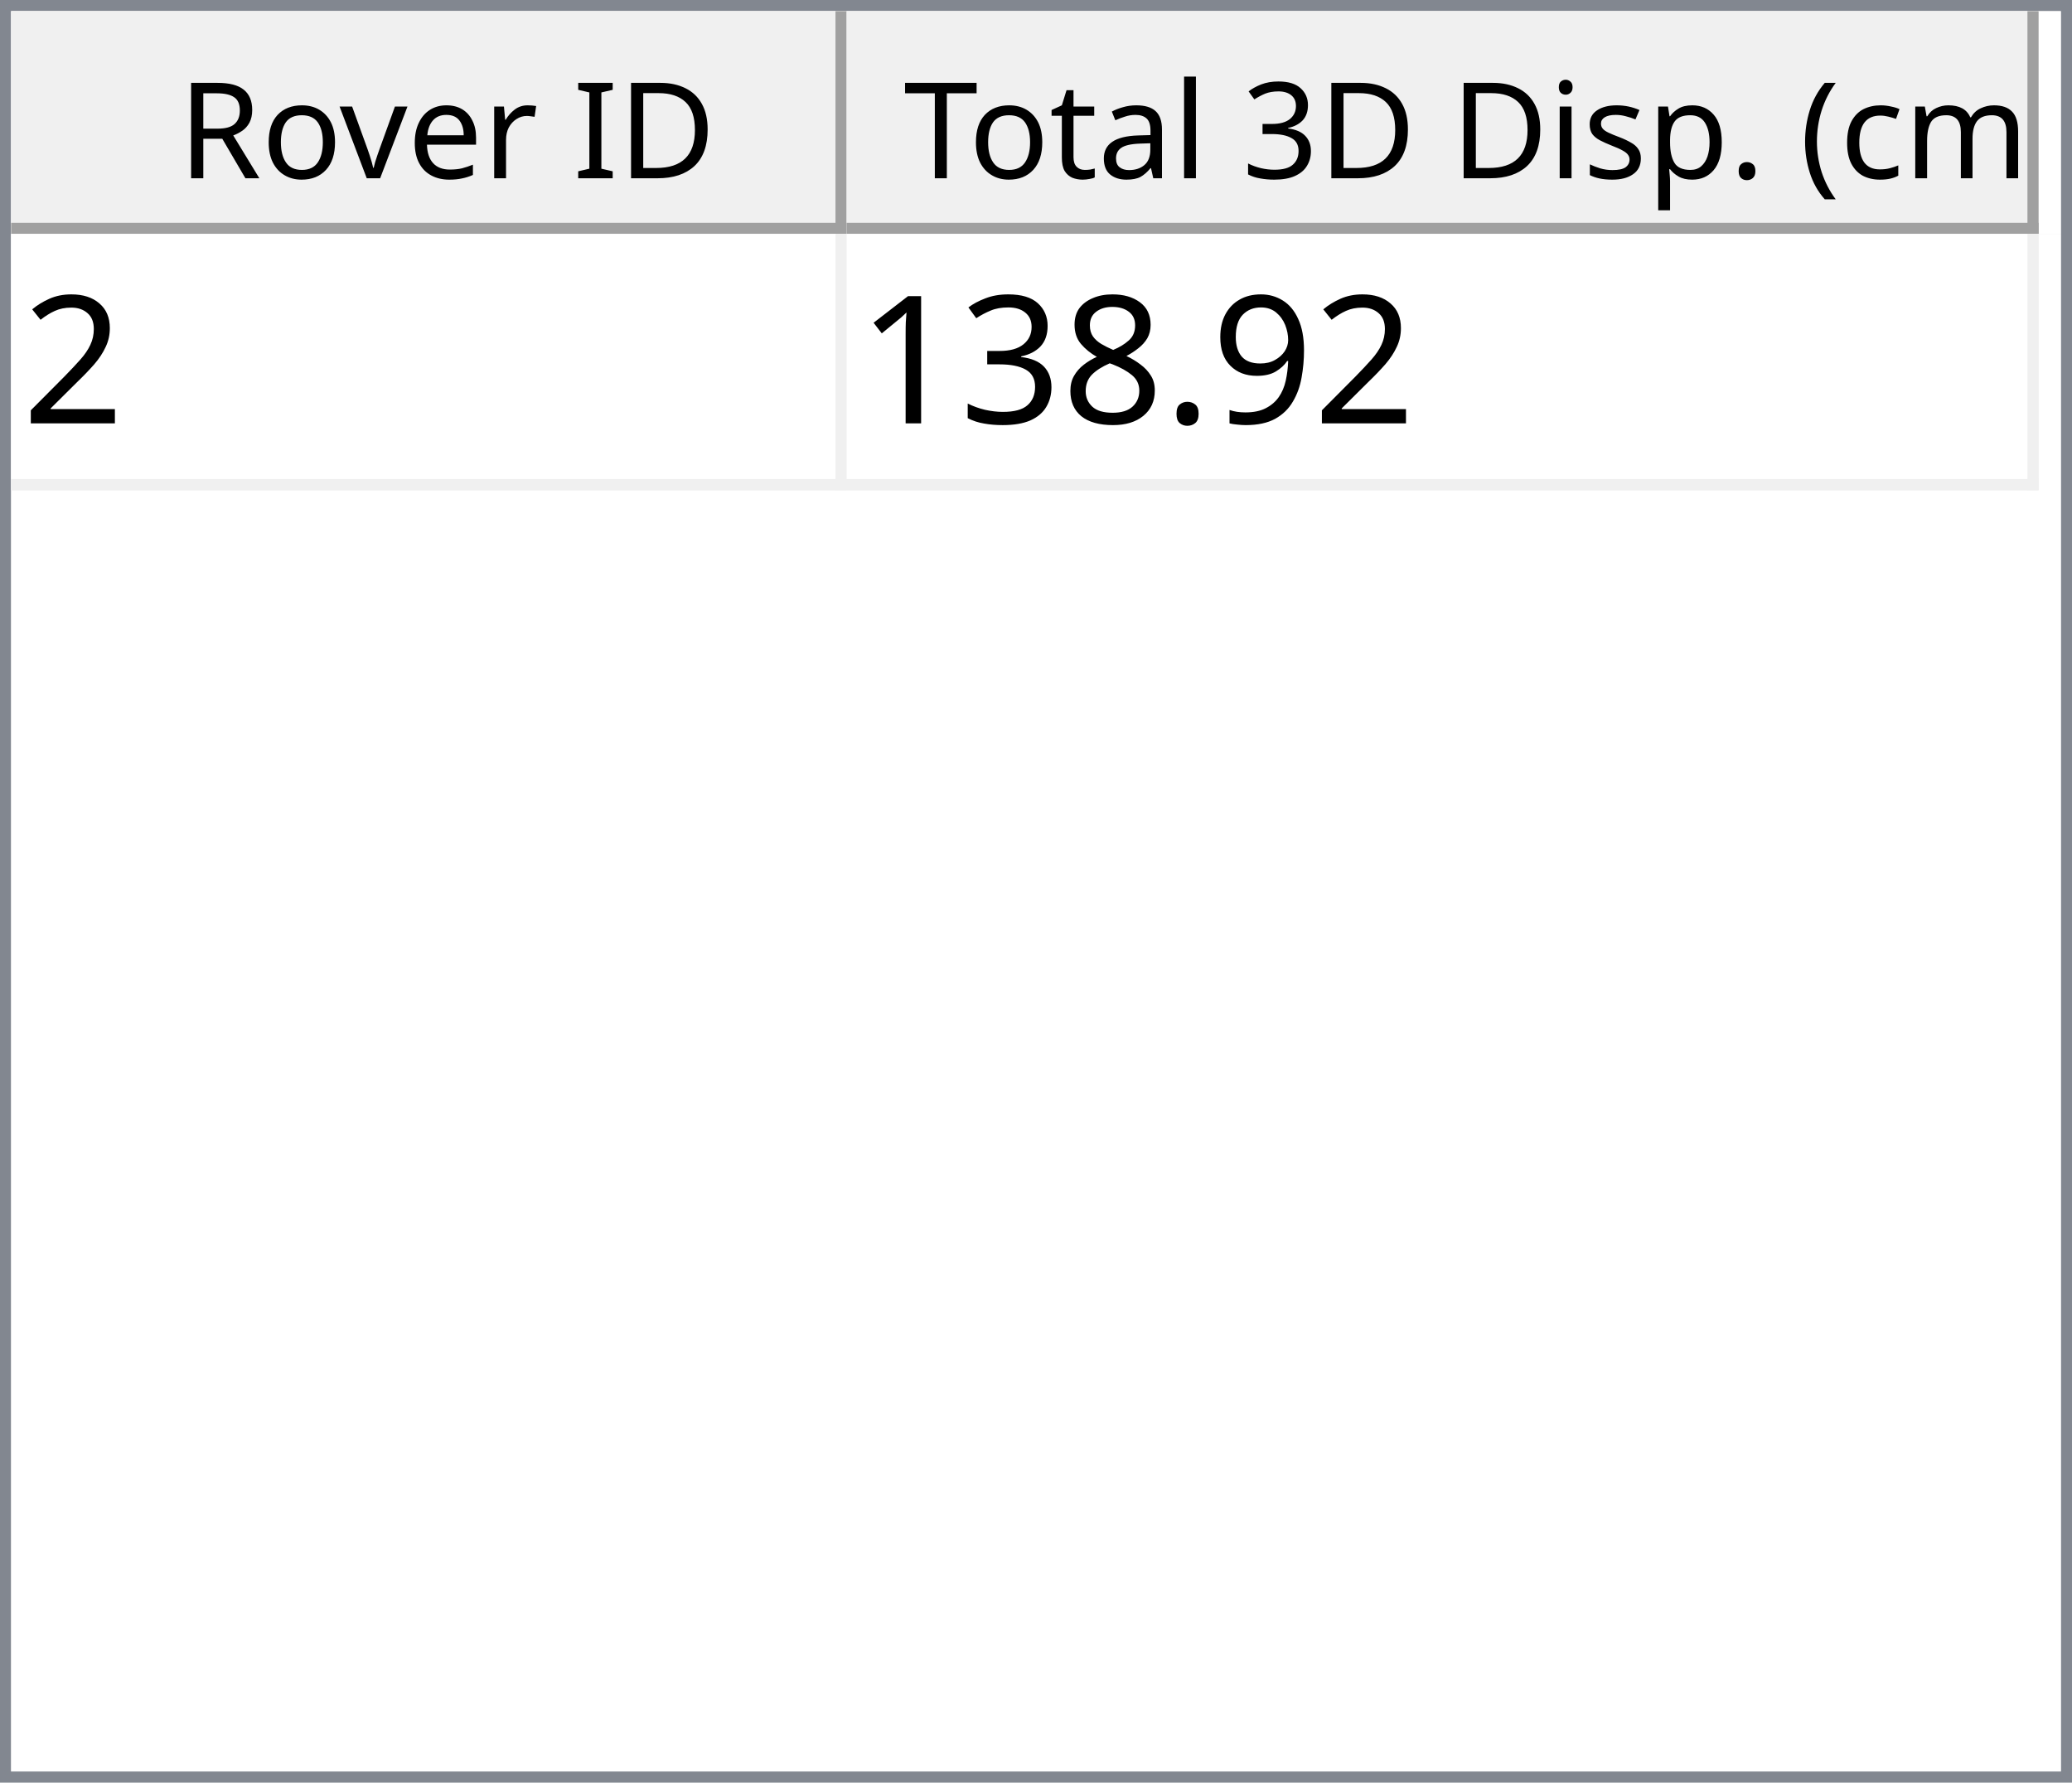
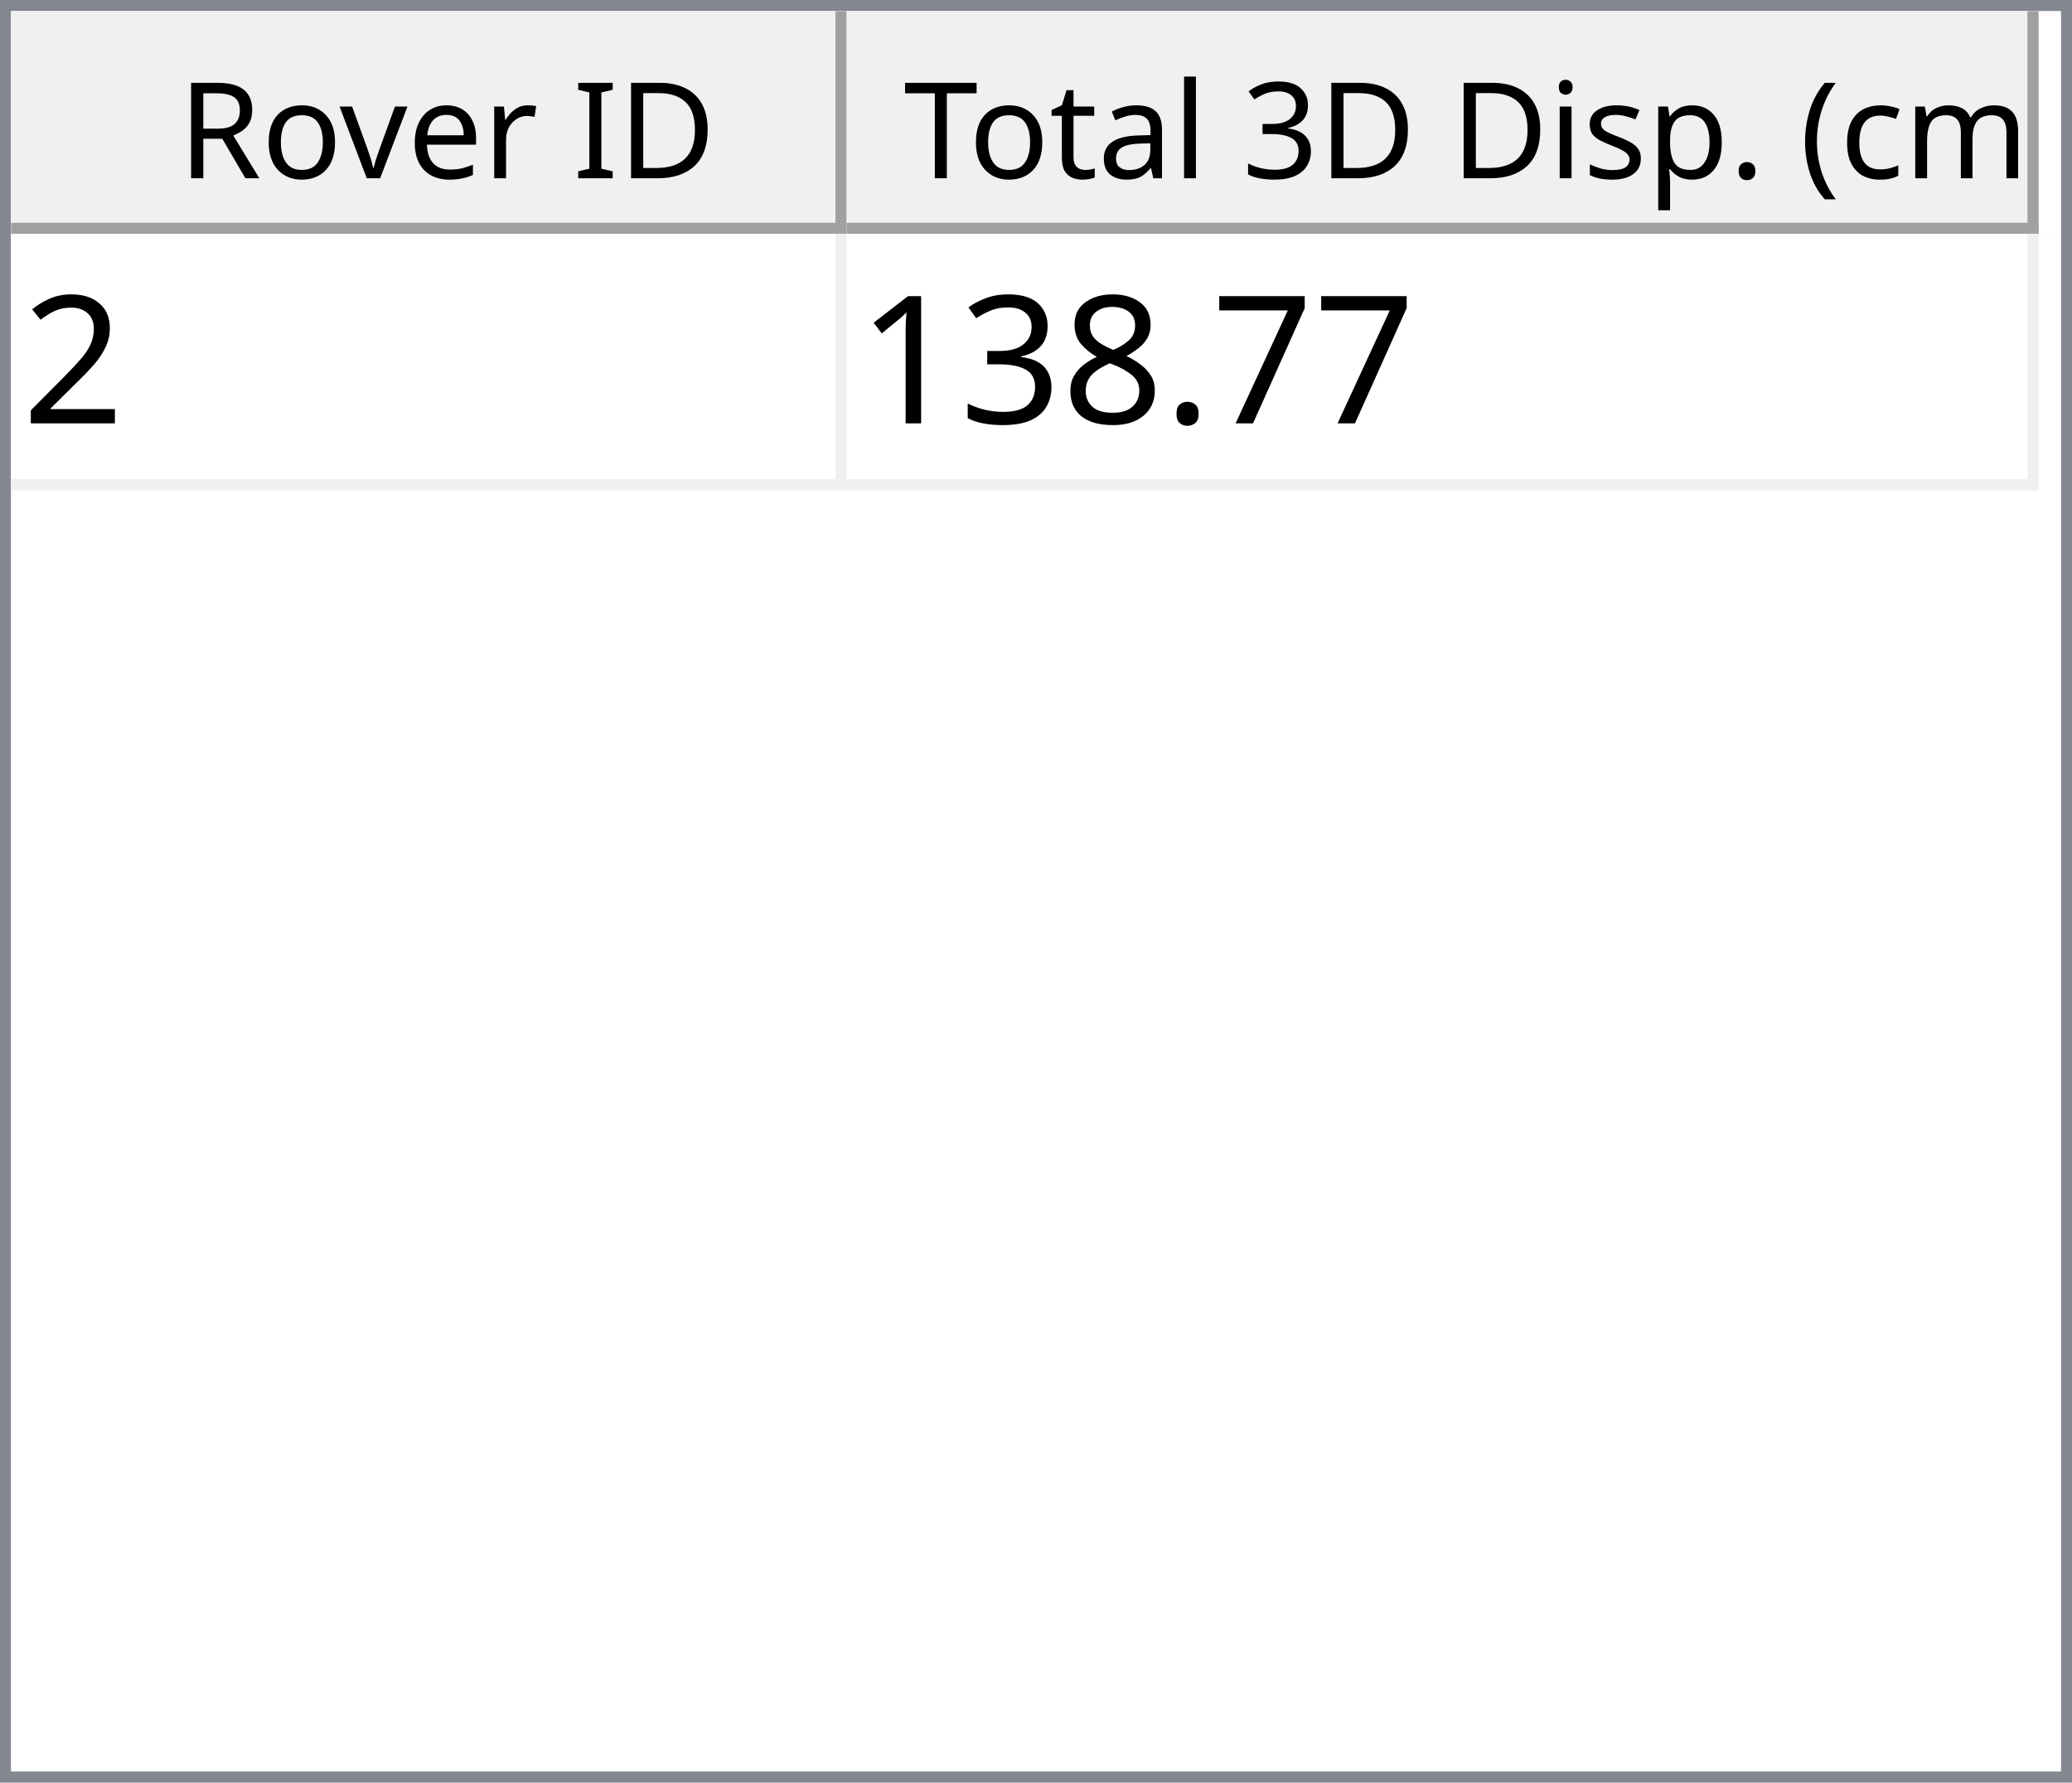
<svg xmlns="http://www.w3.org/2000/svg" style="fill-opacity:1; color-rendering:auto; color-interpolation:auto; text-rendering:auto; stroke:black; stroke-linecap:square; stroke-miterlimit:10; shape-rendering:auto; stroke-opacity:1; fill:black; stroke-dasharray:none; font-weight:normal; stroke-width:1; font-family:'Dialog'; font-style:normal; stroke-linejoin:miter; font-size:12px; stroke-dashoffset:0; image-rendering:auto;" width="186" height="160">
  <defs id="genericDefs" />
  <g>
    <defs id="defs1">
      <clipPath clipPathUnits="userSpaceOnUse" id="clipPath1">
        <path d="M0 0 L186 0 L186 160 L0 160 L0 0 Z" />
      </clipPath>
      <clipPath clipPathUnits="userSpaceOnUse" id="clipPath2">
        <path d="M0 0 L0 160 L186 160 L186 0 Z" />
      </clipPath>
      <clipPath clipPathUnits="userSpaceOnUse" id="clipPath3">
        <path d="M0 0 L0 20 L184 20 L184 0 Z" />
      </clipPath>
      <clipPath clipPathUnits="userSpaceOnUse" id="clipPath4">
        <path d="M0 0 L0 20 L75 20 L75 0 Z" />
      </clipPath>
      <clipPath clipPathUnits="userSpaceOnUse" id="clipPath5">
        <path d="M1 1 L1 19 L74 19 L74 1 Z" />
      </clipPath>
      <clipPath clipPathUnits="userSpaceOnUse" id="clipPath6">
        <path d="M0 0 L0 18 L73 18 L73 0 Z" />
      </clipPath>
      <clipPath clipPathUnits="userSpaceOnUse" id="clipPath7">
        <path d="M-0.5 -0.5 L-0.5 19.5 L74.5 19.5 L74.5 -0.5 Z" />
      </clipPath>
      <clipPath clipPathUnits="userSpaceOnUse" id="clipPath8">
        <path d="M0 0 L0 20 L107 20 L107 0 Z" />
      </clipPath>
      <clipPath clipPathUnits="userSpaceOnUse" id="clipPath9">
        <path d="M1 1 L1 19 L106 19 L106 1 Z" />
      </clipPath>
      <clipPath clipPathUnits="userSpaceOnUse" id="clipPath10">
        <path d="M0 0 L0 18 L105 18 L105 0 Z" />
      </clipPath>
      <clipPath clipPathUnits="userSpaceOnUse" id="clipPath11">
        <path d="M-0.5 -0.5 L-0.5 19.5 L106.5 19.5 L106.5 -0.5 Z" />
      </clipPath>
      <clipPath clipPathUnits="userSpaceOnUse" id="clipPath12">
        <path d="M0 0 L0 138 L184 138 L184 0 Z" />
      </clipPath>
      <clipPath clipPathUnits="userSpaceOnUse" id="clipPath13">
        <path d="M0 0 L0 23 L182 23 L182 0 Z" />
      </clipPath>
      <clipPath clipPathUnits="userSpaceOnUse" id="clipPath14">
        <path d="M-0.5 -0.5 L-0.5 22.5 L181.5 22.5 L181.5 -0.5 Z" />
      </clipPath>
      <clipPath clipPathUnits="userSpaceOnUse" id="clipPath15">
        <path d="M0 0 L0 22 L74 22 L74 0 Z" />
      </clipPath>
      <clipPath clipPathUnits="userSpaceOnUse" id="clipPath16">
        <path d="M0 0 L0 22 L106 22 L106 0 Z" />
      </clipPath>
      <font horiz-adv-x="64.551" id="font1">
        <font-face ascent="107.91" descent="25.098" units-per-em="100" style="font-style:normal; font-family:Segoe UI; font-weight:normal;" />
        <missing-glyph horiz-adv-x="64.551" d="M8.109 0 L8.109 68.266 L56.453 68.266 L56.453 0 L8.109 0 ZM15.328 7.234 L49.219 7.234 L49.219 61.031 L15.328 61.031 L15.328 7.234 Z" />
        <glyph unicode="D" horiz-adv-x="70.117" d="M9.188 0 L9.188 70.016 L28.516 70.016 Q65.531 70.016 65.531 35.891 Q65.531 19.672 55.25 9.836 Q44.969 0 27.734 0 L9.188 0 ZM17.391 62.594 L17.391 7.422 L27.828 7.422 Q41.609 7.422 49.273 14.797 Q56.938 22.172 56.938 35.688 Q56.938 62.594 28.328 62.594 L17.391 62.594 Z" />
        <glyph unicode="I" horiz-adv-x="26.611" d="M17.391 0 L9.188 0 L9.188 70.016 L17.391 70.016 L17.391 0 Z" />
        <glyph unicode=" " horiz-adv-x="27.393" d="" />
        <glyph unicode="r" horiz-adv-x="34.766" d="M34.188 41.891 Q32.078 43.5 28.125 43.5 Q23 43.5 19.555 38.672 Q16.109 33.844 16.109 25.484 L16.109 0 L8.109 0 L8.109 50 L16.109 50 L16.109 39.703 L16.312 39.703 Q18.016 44.969 21.531 47.922 Q25.047 50.875 29.391 50.875 Q32.516 50.875 34.188 50.203 L34.188 41.891 Z" />
        <glyph unicode="e" horiz-adv-x="52.295" d="M48.297 23 L12.984 23 Q13.188 14.656 17.484 10.109 Q21.781 5.562 29.297 5.562 Q37.75 5.562 44.828 11.141 L44.828 3.609 Q38.234 -1.172 27.391 -1.172 Q16.797 -1.172 10.742 5.641 Q4.688 12.453 4.688 24.812 Q4.688 36.469 11.305 43.82 Q17.922 51.172 27.734 51.172 Q37.547 51.172 42.922 44.828 Q48.297 38.484 48.297 27.203 L48.297 23 ZM40.094 29.781 Q40.047 36.719 36.75 40.578 Q33.453 44.438 27.594 44.438 Q21.922 44.438 17.969 40.383 Q14.016 36.328 13.094 29.781 L40.094 29.781 Z" />
        <glyph unicode="v" horiz-adv-x="47.9" d="M47.406 50 L27.484 0 L19.625 0 L0.688 50 L9.469 50 L22.172 13.672 Q23.578 9.672 23.922 6.688 L24.125 6.688 Q24.609 10.453 25.688 13.484 L38.969 50 L47.406 50 Z" />
        <glyph unicode="o" horiz-adv-x="58.594" d="M29 -1.172 Q17.922 -1.172 11.305 5.836 Q4.688 12.844 4.688 24.422 Q4.688 37.016 11.57 44.094 Q18.453 51.172 30.172 51.172 Q41.359 51.172 47.633 44.289 Q53.906 37.406 53.906 25.203 Q53.906 13.234 47.141 6.031 Q40.375 -1.172 29 -1.172 ZM29.594 44.438 Q21.875 44.438 17.383 39.188 Q12.891 33.938 12.891 24.703 Q12.891 15.828 17.43 10.695 Q21.969 5.562 29.594 5.562 Q37.359 5.562 41.531 10.594 Q45.703 15.625 45.703 24.906 Q45.703 34.281 41.531 39.359 Q37.359 44.438 29.594 44.438 Z" />
        <glyph unicode="R" horiz-adv-x="59.814" d="M59.375 0 L49.609 0 L37.891 19.625 Q36.281 22.359 34.766 24.289 Q33.25 26.219 31.664 27.438 Q30.078 28.656 28.25 29.219 Q26.422 29.781 24.125 29.781 L17.391 29.781 L17.391 0 L9.188 0 L9.188 70.016 L30.078 70.016 Q34.672 70.016 38.555 68.867 Q42.438 67.719 45.289 65.375 Q48.141 63.031 49.758 59.547 Q51.375 56.062 51.375 51.375 Q51.375 47.703 50.273 44.656 Q49.172 41.609 47.148 39.211 Q45.125 36.812 42.266 35.133 Q39.406 33.453 35.844 32.516 L35.844 32.328 Q37.594 31.547 38.891 30.547 Q40.188 29.547 41.359 28.18 Q42.531 26.812 43.68 25.078 Q44.828 23.344 46.234 21.047 L59.375 0 ZM17.391 62.594 L17.391 37.203 L28.516 37.203 Q31.594 37.203 34.203 38.133 Q36.812 39.062 38.719 40.797 Q40.625 42.531 41.703 45.047 Q42.781 47.562 42.781 50.688 Q42.781 56.297 39.141 59.445 Q35.5 62.594 28.609 62.594 L17.391 62.594 Z" />
        <glyph unicode=")" horiz-adv-x="30.176" d="M8.297 -15.922 L1.172 -15.922 Q16.406 2.344 16.406 26.812 Q16.406 51.469 1.078 70.016 L8.297 70.016 Q23.531 52.156 23.531 26.703 Q23.531 1.375 8.297 -15.922 Z" />
        <glyph unicode="m" horiz-adv-x="86.133" d="M79.109 0 L71.094 0 L71.094 28.719 Q71.094 37.016 68.531 40.727 Q65.969 44.438 59.906 44.438 Q54.781 44.438 51.195 39.75 Q47.609 35.062 47.609 28.516 L47.609 0 L39.594 0 L39.594 29.688 Q39.594 44.438 28.219 44.438 Q22.953 44.438 19.531 40.016 Q16.109 35.594 16.109 28.516 L16.109 0 L8.109 0 L8.109 50 L16.109 50 L16.109 42.094 L16.312 42.094 Q21.625 51.172 31.844 51.172 Q36.969 51.172 40.773 48.312 Q44.578 45.453 46 40.828 Q51.562 51.172 62.594 51.172 Q79.109 51.172 79.109 30.812 L79.109 0 Z" />
        <glyph unicode="c" horiz-adv-x="46.191" d="M42.188 2.297 Q36.422 -1.172 28.516 -1.172 Q17.828 -1.172 11.258 5.789 Q4.688 12.75 4.688 23.828 Q4.688 36.188 11.766 43.68 Q18.844 51.172 30.672 51.172 Q37.25 51.172 42.281 48.734 L42.281 40.531 Q36.719 44.438 30.375 44.438 Q22.703 44.438 17.797 38.945 Q12.891 33.453 12.891 24.516 Q12.891 15.719 17.508 10.641 Q22.125 5.562 29.891 5.562 Q36.422 5.562 42.188 9.906 L42.188 2.297 Z" />
        <glyph unicode="(" horiz-adv-x="30.176" d="M29.109 -15.922 L21.969 -15.922 Q6.844 1.375 6.844 26.703 Q6.844 52.156 21.969 70.016 L29.203 70.016 Q13.875 51.469 13.875 26.812 Q13.875 2.344 29.109 -15.922 Z" />
        <glyph unicode="." horiz-adv-x="21.68" d="M10.891 -1.078 Q8.641 -1.078 7.055 0.539 Q5.469 2.156 5.469 4.391 Q5.469 6.641 7.055 8.273 Q8.641 9.906 10.891 9.906 Q13.188 9.906 14.797 8.273 Q16.406 6.641 16.406 4.391 Q16.406 2.156 14.797 0.539 Q13.188 -1.078 10.891 -1.078 Z" />
        <glyph unicode="p" horiz-adv-x="58.789" d="M16.312 7.234 L16.109 7.234 L16.109 -23 L8.109 -23 L8.109 50 L16.109 50 L16.109 41.219 L16.312 41.219 Q22.219 51.172 33.594 51.172 Q43.266 51.172 48.688 44.461 Q54.109 37.75 54.109 26.469 Q54.109 13.922 48 6.375 Q41.891 -1.172 31.297 -1.172 Q21.578 -1.172 16.312 7.234 ZM16.109 27.391 L16.109 20.406 Q16.109 14.203 20.141 9.883 Q24.172 5.562 30.375 5.562 Q37.641 5.562 41.773 11.133 Q45.906 16.703 45.906 26.609 Q45.906 34.969 42.047 39.703 Q38.188 44.438 31.594 44.438 Q24.609 44.438 20.359 39.578 Q16.109 34.719 16.109 27.391 Z" />
        <glyph unicode="s" horiz-adv-x="42.432" d="M5.078 1.812 L5.078 10.406 Q11.625 5.562 19.484 5.562 Q30.031 5.562 30.031 12.594 Q30.031 14.594 29.125 15.992 Q28.219 17.391 26.68 18.461 Q25.141 19.531 23.07 20.383 Q21 21.234 18.609 22.172 Q15.281 23.484 12.766 24.828 Q10.25 26.172 8.57 27.859 Q6.891 29.547 6.031 31.695 Q5.172 33.844 5.172 36.719 Q5.172 40.234 6.789 42.945 Q8.406 45.656 11.086 47.484 Q13.766 49.312 17.211 50.242 Q20.656 51.172 24.312 51.172 Q30.812 51.172 35.938 48.922 L35.938 40.828 Q30.422 44.438 23.25 44.438 Q21 44.438 19.195 43.922 Q17.391 43.406 16.094 42.477 Q14.797 41.547 14.086 40.258 Q13.375 38.969 13.375 37.406 Q13.375 35.453 14.086 34.133 Q14.797 32.812 16.164 31.789 Q17.531 30.766 19.484 29.938 Q21.438 29.109 23.922 28.125 Q27.25 26.859 29.883 25.516 Q32.516 24.172 34.375 22.484 Q36.234 20.797 37.234 18.602 Q38.234 16.406 38.234 13.375 Q38.234 9.672 36.602 6.938 Q34.969 4.203 32.234 2.398 Q29.5 0.594 25.93 -0.289 Q22.359 -1.172 18.453 -1.172 Q10.75 -1.172 5.078 1.812 Z" />
        <glyph unicode="i" horiz-adv-x="24.219" d="M12.203 62.703 Q10.062 62.703 8.547 64.164 Q7.031 65.625 7.031 67.875 Q7.031 70.125 8.547 71.609 Q10.062 73.094 12.203 73.094 Q14.406 73.094 15.945 71.609 Q17.484 70.125 17.484 67.875 Q17.484 65.719 15.945 64.211 Q14.406 62.703 12.203 62.703 ZM16.109 0 L8.109 0 L8.109 50 L16.109 50 L16.109 0 Z" />
        <glyph unicode="3" horiz-adv-x="53.906" d="M46.531 19.828 Q46.531 15.094 44.75 11.211 Q42.969 7.328 39.719 4.57 Q36.469 1.812 31.93 0.297 Q27.391 -1.219 21.922 -1.219 Q11.922 -1.219 6 2.594 L6 11.188 Q13.094 5.609 22.219 5.609 Q25.875 5.609 28.828 6.539 Q31.781 7.469 33.906 9.227 Q36.031 10.984 37.18 13.477 Q38.328 15.969 38.328 19.094 Q38.328 32.812 18.797 32.812 L12.984 32.812 L12.984 39.594 L18.5 39.594 Q35.797 39.594 35.797 52.484 Q35.797 64.406 22.609 64.406 Q15.188 64.406 8.688 59.422 L8.688 67.188 Q15.375 71.188 24.609 71.188 Q29 71.188 32.57 69.969 Q36.141 68.75 38.68 66.555 Q41.219 64.359 42.609 61.281 Q44 58.203 44 54.5 Q44 40.672 30.031 36.719 L30.031 36.531 Q33.594 36.141 36.625 34.797 Q39.656 33.453 41.852 31.305 Q44.047 29.156 45.289 26.25 Q46.531 23.344 46.531 19.828 Z" />
        <glyph unicode="l" horiz-adv-x="24.219" d="M16.109 0 L8.109 0 L8.109 74.031 L16.109 74.031 L16.109 0 Z" />
        <glyph unicode="a" horiz-adv-x="50.879" d="M43.891 0 L35.891 0 L35.891 7.812 L35.688 7.812 Q30.469 -1.172 20.312 -1.172 Q12.844 -1.172 8.617 2.781 Q4.391 6.734 4.391 13.281 Q4.391 27.297 20.906 29.594 L35.891 31.688 Q35.891 44.438 25.594 44.438 Q16.547 44.438 9.281 38.281 L9.281 46.484 Q16.656 51.172 26.266 51.172 Q43.891 51.172 43.891 32.516 L43.891 0 ZM35.891 25.297 L23.828 23.641 Q18.266 22.859 15.43 20.875 Q12.594 18.891 12.594 13.875 Q12.594 10.203 15.211 7.883 Q17.828 5.562 22.172 5.562 Q28.125 5.562 32.008 9.742 Q35.891 13.922 35.891 20.312 L35.891 25.297 Z" />
        <glyph unicode="t" horiz-adv-x="33.887" d="M31.297 0.484 Q28.469 -1.078 23.828 -1.078 Q10.688 -1.078 10.688 13.578 L10.688 43.172 L2.094 43.172 L2.094 50 L10.688 50 L10.688 62.203 L18.703 64.797 L18.703 50 L31.297 50 L31.297 43.172 L18.703 43.172 L18.703 14.984 Q18.703 9.969 20.414 7.82 Q22.125 5.672 26.078 5.672 Q29.109 5.672 31.297 7.328 L31.297 0.484 Z" />
        <glyph unicode="T" horiz-adv-x="52.393" d="M50.594 62.594 L30.375 62.594 L30.375 0 L22.172 0 L22.172 62.594 L2 62.594 L2 70.016 L50.594 70.016 L50.594 62.594 Z" />
      </font>
      <font horiz-adv-x="75.0" id="font2">
        <font-face ascent="100.537" descent="21.973" units-per-em="100" style="font-style:normal; font-family:sans-serif; font-weight:normal;" />
        <missing-glyph horiz-adv-x="75.0" d="M12.5 0 L12.5 62.5 L62.5 62.5 L62.5 0 L12.5 0 ZM14.062 1.562 L60.938 1.562 L60.938 60.938 L14.062 60.938 L14.062 1.562 Z" />
        <glyph unicode="2" horiz-adv-x="55.615" d="M50.344 8.453 L50.344 0 L3.031 0 Q2.938 3.172 4.047 6.109 Q5.859 10.938 9.836 15.625 Q13.812 20.312 21.344 26.469 Q33.016 36.031 37.117 41.625 Q41.219 47.219 41.219 52.203 Q41.219 57.422 37.477 61.008 Q33.734 64.594 27.734 64.594 Q21.391 64.594 17.578 60.789 Q13.766 56.984 13.719 50.25 L4.688 51.172 Q5.609 61.281 11.664 66.578 Q17.719 71.875 27.938 71.875 Q38.234 71.875 44.242 66.164 Q50.25 60.453 50.25 52 Q50.25 47.703 48.492 43.555 Q46.734 39.406 42.656 34.812 Q38.578 30.219 29.109 22.219 Q21.188 15.578 18.945 13.211 Q16.703 10.844 15.234 8.453 L50.344 8.453 Z" />
-         <glyph unicode="9" horiz-adv-x="55.615" d="M5.469 16.547 L13.922 17.328 Q14.984 11.375 18.016 8.688 Q21.047 6 25.781 6 Q29.828 6 32.883 7.859 Q35.938 9.719 37.891 12.82 Q39.844 15.922 41.164 21.195 Q42.484 26.469 42.484 31.938 Q42.484 32.516 42.438 33.688 Q39.797 29.5 35.234 26.883 Q30.672 24.266 25.344 24.266 Q16.453 24.266 10.305 30.711 Q4.156 37.156 4.156 47.703 Q4.156 58.594 10.578 65.234 Q17 71.875 26.656 71.875 Q33.641 71.875 39.43 68.117 Q45.219 64.359 48.219 57.398 Q51.219 50.438 51.219 37.25 Q51.219 23.531 48.242 15.406 Q45.266 7.281 39.383 3.031 Q33.5 -1.219 25.594 -1.219 Q17.188 -1.219 11.867 3.445 Q6.547 8.109 5.469 16.547 ZM41.453 48.141 Q41.453 55.719 37.43 60.156 Q33.406 64.594 27.734 64.594 Q21.875 64.594 17.531 59.812 Q13.188 55.031 13.188 47.406 Q13.188 40.578 17.312 36.305 Q21.438 32.031 27.484 32.031 Q33.594 32.031 37.523 36.305 Q41.453 40.578 41.453 48.141 Z" />
+         <glyph unicode="7" horiz-adv-x="55.615" d="M4.734 62.203 L4.734 70.656 L51.078 70.656 L51.078 63.812 Q44.234 56.547 37.523 44.484 Q30.812 32.422 27.156 19.672 Q24.516 10.688 23.781 0 L14.75 0 Q14.891 8.453 18.062 20.414 Q21.234 32.375 27.172 43.484 Q33.109 54.594 39.797 62.203 L4.734 62.203 Z" />
        <glyph unicode="." horiz-adv-x="27.783" d="M9.078 0 L9.078 10.016 L19.094 10.016 L19.094 0 L9.078 0 Z" />
        <glyph unicode="8" horiz-adv-x="55.615" d="M17.672 38.812 Q12.203 40.828 9.57 44.539 Q6.938 48.25 6.938 53.422 Q6.938 61.234 12.555 66.555 Q18.172 71.875 27.484 71.875 Q36.859 71.875 42.578 66.43 Q48.297 60.984 48.297 53.172 Q48.297 48.188 45.68 44.508 Q43.062 40.828 37.75 38.812 Q44.344 36.672 47.781 31.883 Q51.219 27.094 51.219 20.453 Q51.219 11.281 44.727 5.031 Q38.234 -1.219 27.641 -1.219 Q17.047 -1.219 10.547 5.055 Q4.047 11.328 4.047 20.703 Q4.047 27.688 7.594 32.398 Q11.141 37.109 17.672 38.812 ZM15.922 53.719 Q15.922 48.641 19.195 45.414 Q22.469 42.188 27.688 42.188 Q32.766 42.188 36.016 45.383 Q39.266 48.578 39.266 53.219 Q39.266 58.062 35.914 61.359 Q32.562 64.656 27.594 64.656 Q22.562 64.656 19.242 61.43 Q15.922 58.203 15.922 53.719 ZM13.094 20.656 Q13.094 16.891 14.875 13.375 Q16.656 9.859 20.172 7.93 Q23.688 6 27.734 6 Q34.031 6 38.133 10.055 Q42.234 14.109 42.234 20.359 Q42.234 26.703 38.016 30.859 Q33.797 35.016 27.438 35.016 Q21.234 35.016 17.164 30.914 Q13.094 26.812 13.094 20.656 Z" />
        <glyph unicode="3" horiz-adv-x="55.615" d="M4.203 18.891 L12.984 20.062 Q14.5 12.594 18.141 9.297 Q21.781 6 27 6 Q33.203 6 37.477 10.297 Q41.75 14.594 41.75 20.953 Q41.75 27 37.797 30.93 Q33.844 34.859 27.734 34.859 Q25.25 34.859 21.531 33.891 L22.516 41.609 Q23.391 41.5 23.922 41.5 Q29.547 41.5 34.039 44.43 Q38.531 47.359 38.531 53.469 Q38.531 58.297 35.258 61.477 Q31.984 64.656 26.812 64.656 Q21.688 64.656 18.266 61.43 Q14.844 58.203 13.875 51.766 L5.078 53.328 Q6.688 62.156 12.398 67.016 Q18.109 71.875 26.609 71.875 Q32.469 71.875 37.398 69.359 Q42.328 66.844 44.945 62.5 Q47.562 58.156 47.562 53.266 Q47.562 48.641 45.07 44.828 Q42.578 41.016 37.703 38.766 Q44.047 37.312 47.562 32.695 Q51.078 28.078 51.078 21.141 Q51.078 11.766 44.242 5.25 Q37.406 -1.266 26.953 -1.266 Q17.531 -1.266 11.305 4.352 Q5.078 9.969 4.203 18.891 Z" />
        <glyph unicode="1" horiz-adv-x="55.615" d="M37.25 0 L28.469 0 L28.469 56 Q25.297 52.984 20.141 49.953 Q14.984 46.922 10.891 45.406 L10.891 53.906 Q18.266 57.375 23.781 62.305 Q29.297 67.234 31.594 71.875 L37.25 71.875 L37.25 0 Z" />
      </font>
    </defs>
    <g style="fill:white; stroke:white;">
      <rect x="0" y="0" width="186" style="clip-path:url(#clipPath1); stroke:none;" height="160" />
    </g>
    <g style="fill:white; text-rendering:optimizeSpeed; color-rendering:optimizeSpeed; image-rendering:optimizeSpeed; shape-rendering:crispEdges; stroke:white; color-interpolation:sRGB;">
      <rect x="0" width="186" height="160" y="0" style="stroke:none;" />
      <path style="stroke:none;" d="M0 160 L186 160 L186 0 L0 0 Z" />
    </g>
    <g style="fill:rgb(240,240,240); font-family:'Segoe UI'; stroke:rgb(240,240,240);">
      <rect x="0" y="0" width="186" style="clip-path:url(#clipPath2); stroke:none;" height="160" />
    </g>
    <g style="fill:rgb(130,135,144); font-family:'Segoe UI'; stroke:rgb(130,135,144);">
      <path d="M0 0 L186 0 L186 160 L0 160 L0 0 ZM1 1 L185 1 L185 159 L1 159 L1 1 Z" style="fill-rule:evenodd; clip-path:url(#clipPath2); stroke:none;" />
    </g>
    <g style="fill:white; font-family:'Segoe UI'; stroke:white;" transform="translate(1,1)">
      <rect x="0" y="0" width="184" style="clip-path:url(#clipPath3); stroke:none;" height="20" />
    </g>
    <g style="fill:rgb(240,240,240); font-family:'Segoe UI'; stroke:rgb(240,240,240);" transform="translate(1,1)">
      <rect x="0" y="0" width="75" style="clip-path:url(#clipPath4); stroke:none;" height="20" />
    </g>
    <g style="font-family:'Segoe UI';" transform="translate(2,2)">
      <text x="14" xml:space="preserve" y="14" style="clip-path:url(#clipPath6); stroke:none;">Rover ID</text>
    </g>
    <g style="fill:rgb(160,160,160); font-family:'Segoe UI'; stroke:rgb(160,160,160); stroke-linejoin:bevel;" transform="translate(1.5,1.5)">
      <line x1="74" x2="74" y1="0" style="fill:none; clip-path:url(#clipPath7);" y2="19" />
    </g>
    <g style="fill:rgb(160,160,160); font-family:'Segoe UI'; stroke:rgb(160,160,160); stroke-linejoin:bevel;" transform="matrix(1,0,0,1,1,1) translate(0.5,0.5)">
      <line x1="0" x2="74" y1="19" style="fill:none; clip-path:url(#clipPath7);" y2="19" />
    </g>
    <g style="fill:rgb(240,240,240); font-family:'Segoe UI'; stroke:rgb(240,240,240);" transform="translate(76,1)">
      <rect x="0" y="0" width="107" style="clip-path:url(#clipPath8); stroke:none;" height="20" />
    </g>
    <g style="font-family:'Segoe UI';" transform="translate(77,2)">
      <text x="1" xml:space="preserve" y="14" style="clip-path:url(#clipPath10); stroke:none;"> Total 3D Disp. (cm)</text>
    </g>
    <g style="fill:rgb(160,160,160); font-family:'Segoe UI'; stroke:rgb(160,160,160); stroke-linejoin:bevel;" transform="translate(76.5,1.5)">
      <line x1="106" x2="106" y1="0" style="fill:none; clip-path:url(#clipPath11);" y2="19" />
    </g>
    <g style="fill:rgb(160,160,160); font-family:'Segoe UI'; stroke:rgb(160,160,160); stroke-linejoin:bevel;" transform="matrix(1,0,0,1,76,1) translate(0.5,0.5)">
      <line x1="0" x2="106" y1="19" style="fill:none; clip-path:url(#clipPath11);" y2="19" />
    </g>
    <g style="fill:white; font-family:'Segoe UI'; stroke:white;" transform="translate(1,21)">
      <rect x="0" y="0" width="184" style="clip-path:url(#clipPath12); stroke:none;" height="138" />
    </g>
    <g style="fill:rgb(240,240,240); font-size:16px; font-family:sans-serif; stroke:rgb(240,240,240);" transform="translate(1,21)">
      <rect x="0" y="0" width="182" style="clip-path:url(#clipPath13); stroke:none;" height="23" />
      <line transform="translate(0.5,0.5)" x1="0" x2="181" y1="22" style="clip-path:url(#clipPath14); fill:none; stroke-linejoin:bevel;" y2="22" />
    </g>
    <g transform="matrix(1,0,0,1,1,21) translate(0.5,0.5)" style="fill:rgb(240,240,240); font-size:16px; font-family:sans-serif; stroke:rgb(240,240,240); stroke-linejoin:bevel;">
      <line x1="74" x2="74" y1="0" style="fill:none; clip-path:url(#clipPath14);" y2="22" />
    </g>
    <g transform="matrix(1,0,0,1,1,21) translate(0.5,0.5)" style="fill:rgb(240,240,240); font-size:16px; font-family:sans-serif; stroke:rgb(240,240,240); stroke-linejoin:bevel;">
      <line x1="181" x2="181" y1="0" style="fill:none; clip-path:url(#clipPath14);" y2="22" />
    </g>
    <g style="fill:white; font-size:16px; font-family:sans-serif; stroke:white;" transform="matrix(1,0,0,1,1,21)">
      <rect x="0" y="0" width="74" style="clip-path:url(#clipPath15); stroke:none;" height="22" />
      <text x="1" y="17" style="fill:black; clip-path:url(#clipPath15); stroke:none;" xml:space="preserve">2</text>
    </g>
    <g style="fill:white; font-size:16px; font-family:sans-serif; stroke:white;" transform="matrix(1,0,0,1,1,21) translate(75,0)">
      <rect x="0" y="0" width="106" style="clip-path:url(#clipPath16); stroke:none;" height="22" />
-       <text x="1" y="17" style="fill:black; clip-path:url(#clipPath16); stroke:none;" xml:space="preserve">138.92</text>
+       <text x="1" y="17" style="fill:black; clip-path:url(#clipPath16); stroke:none;" xml:space="preserve">138.77</text>
    </g>
  </g>
</svg>
